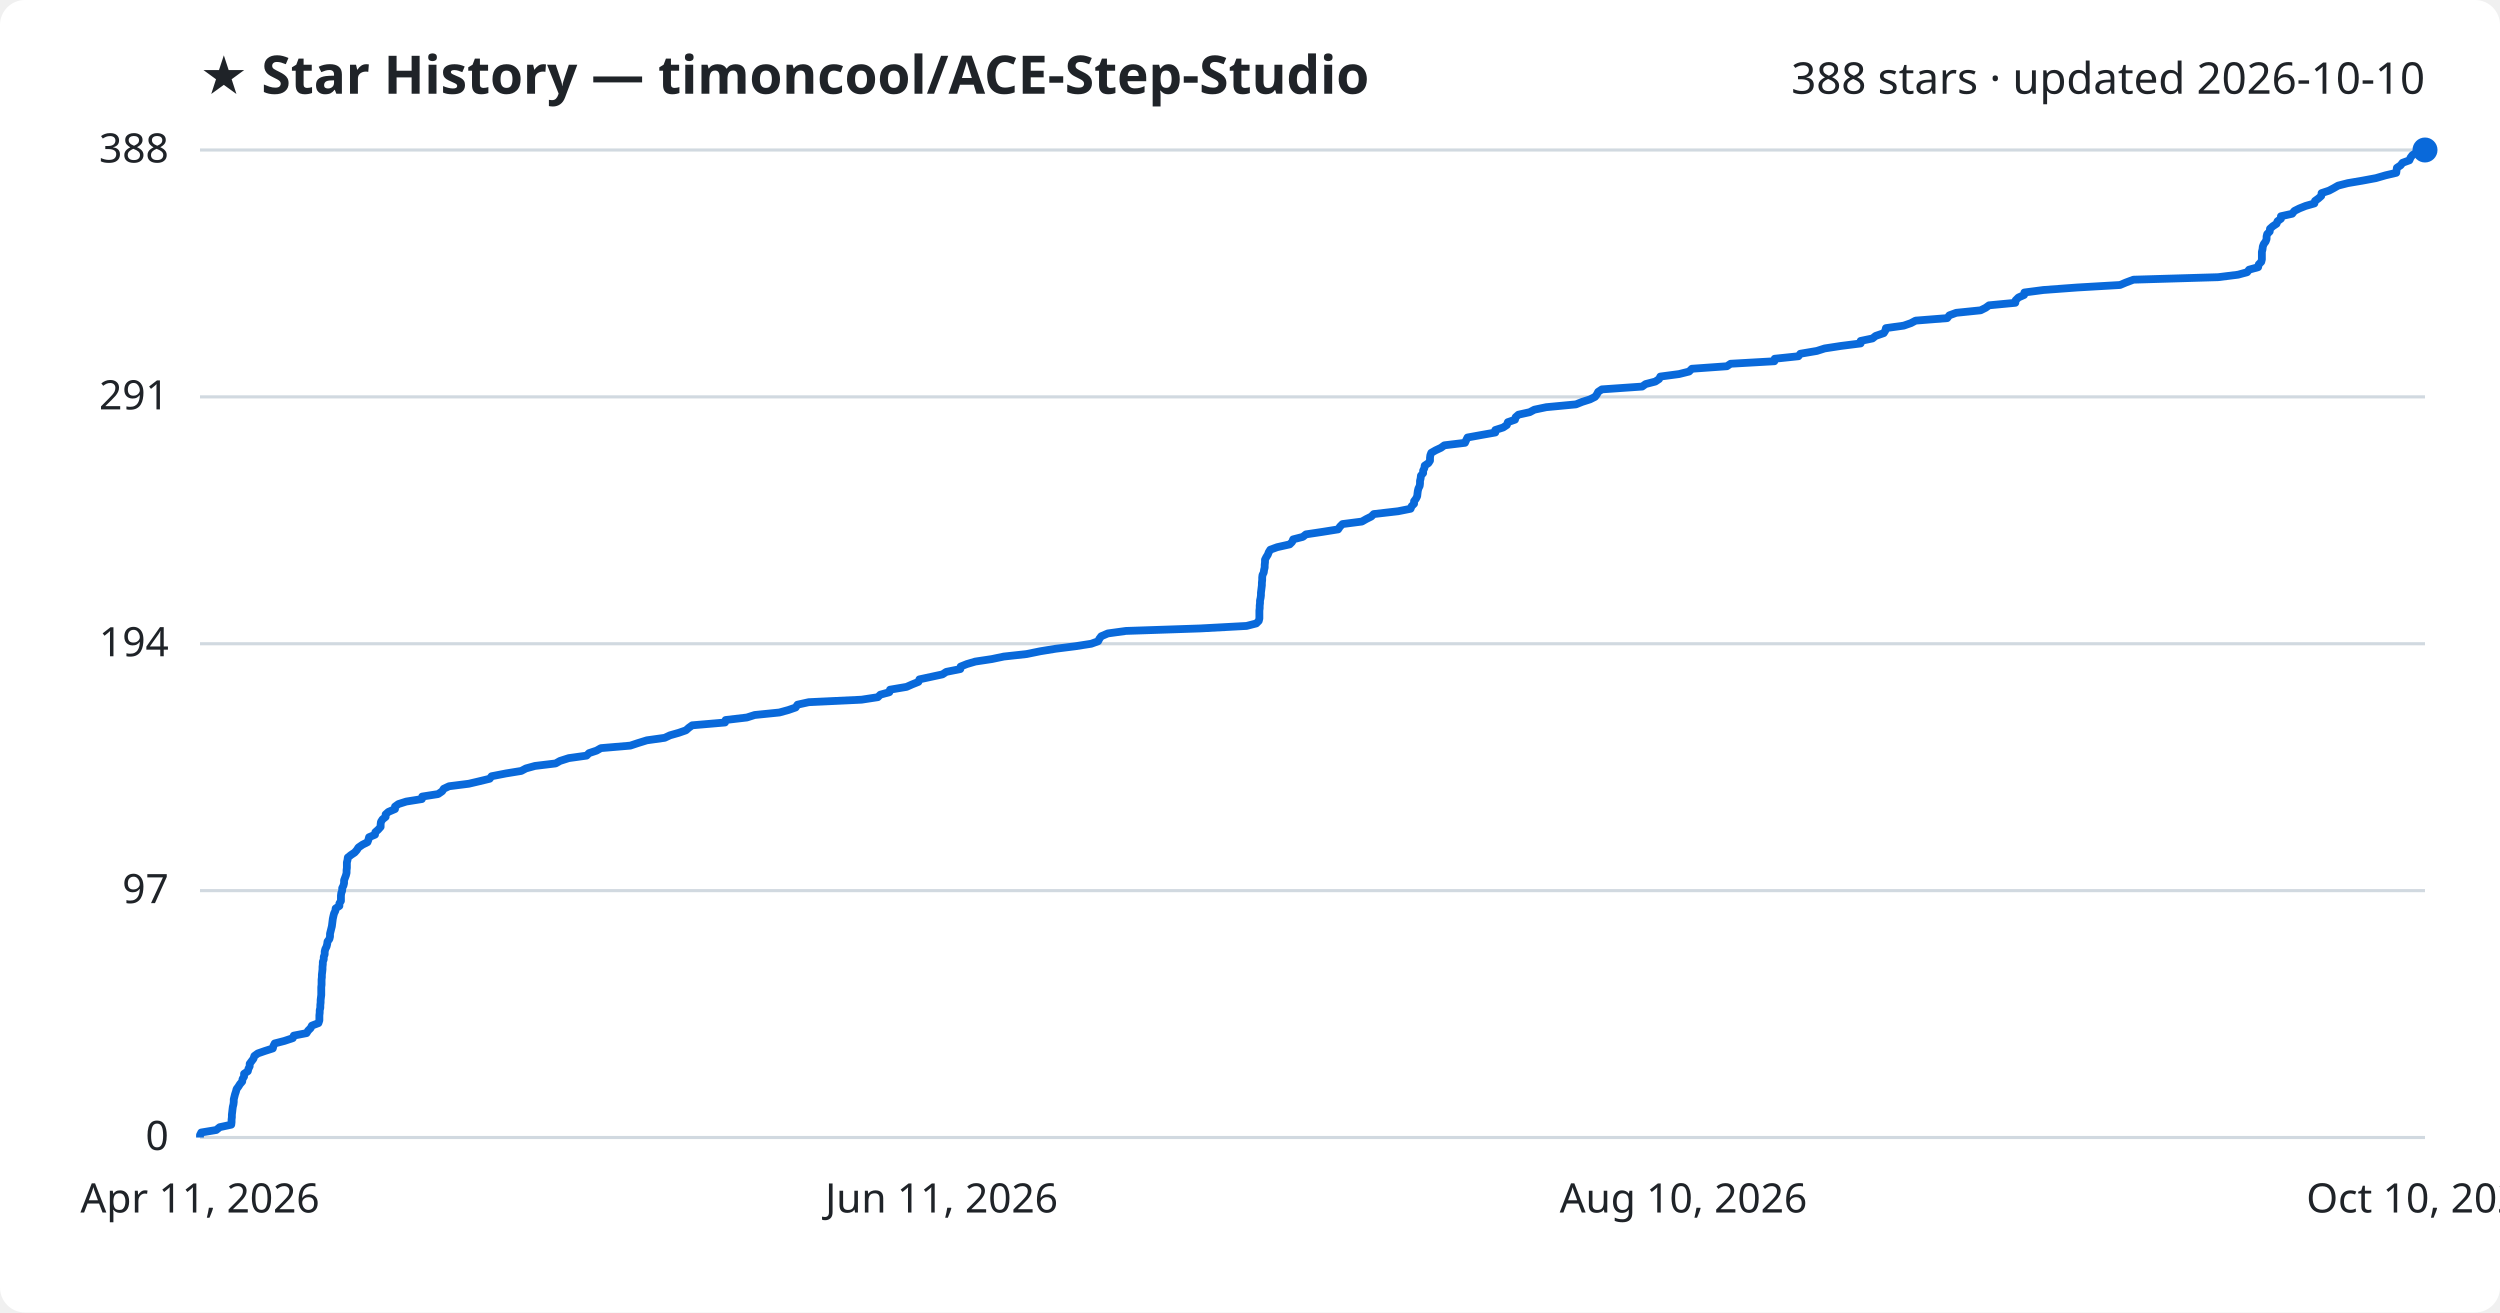
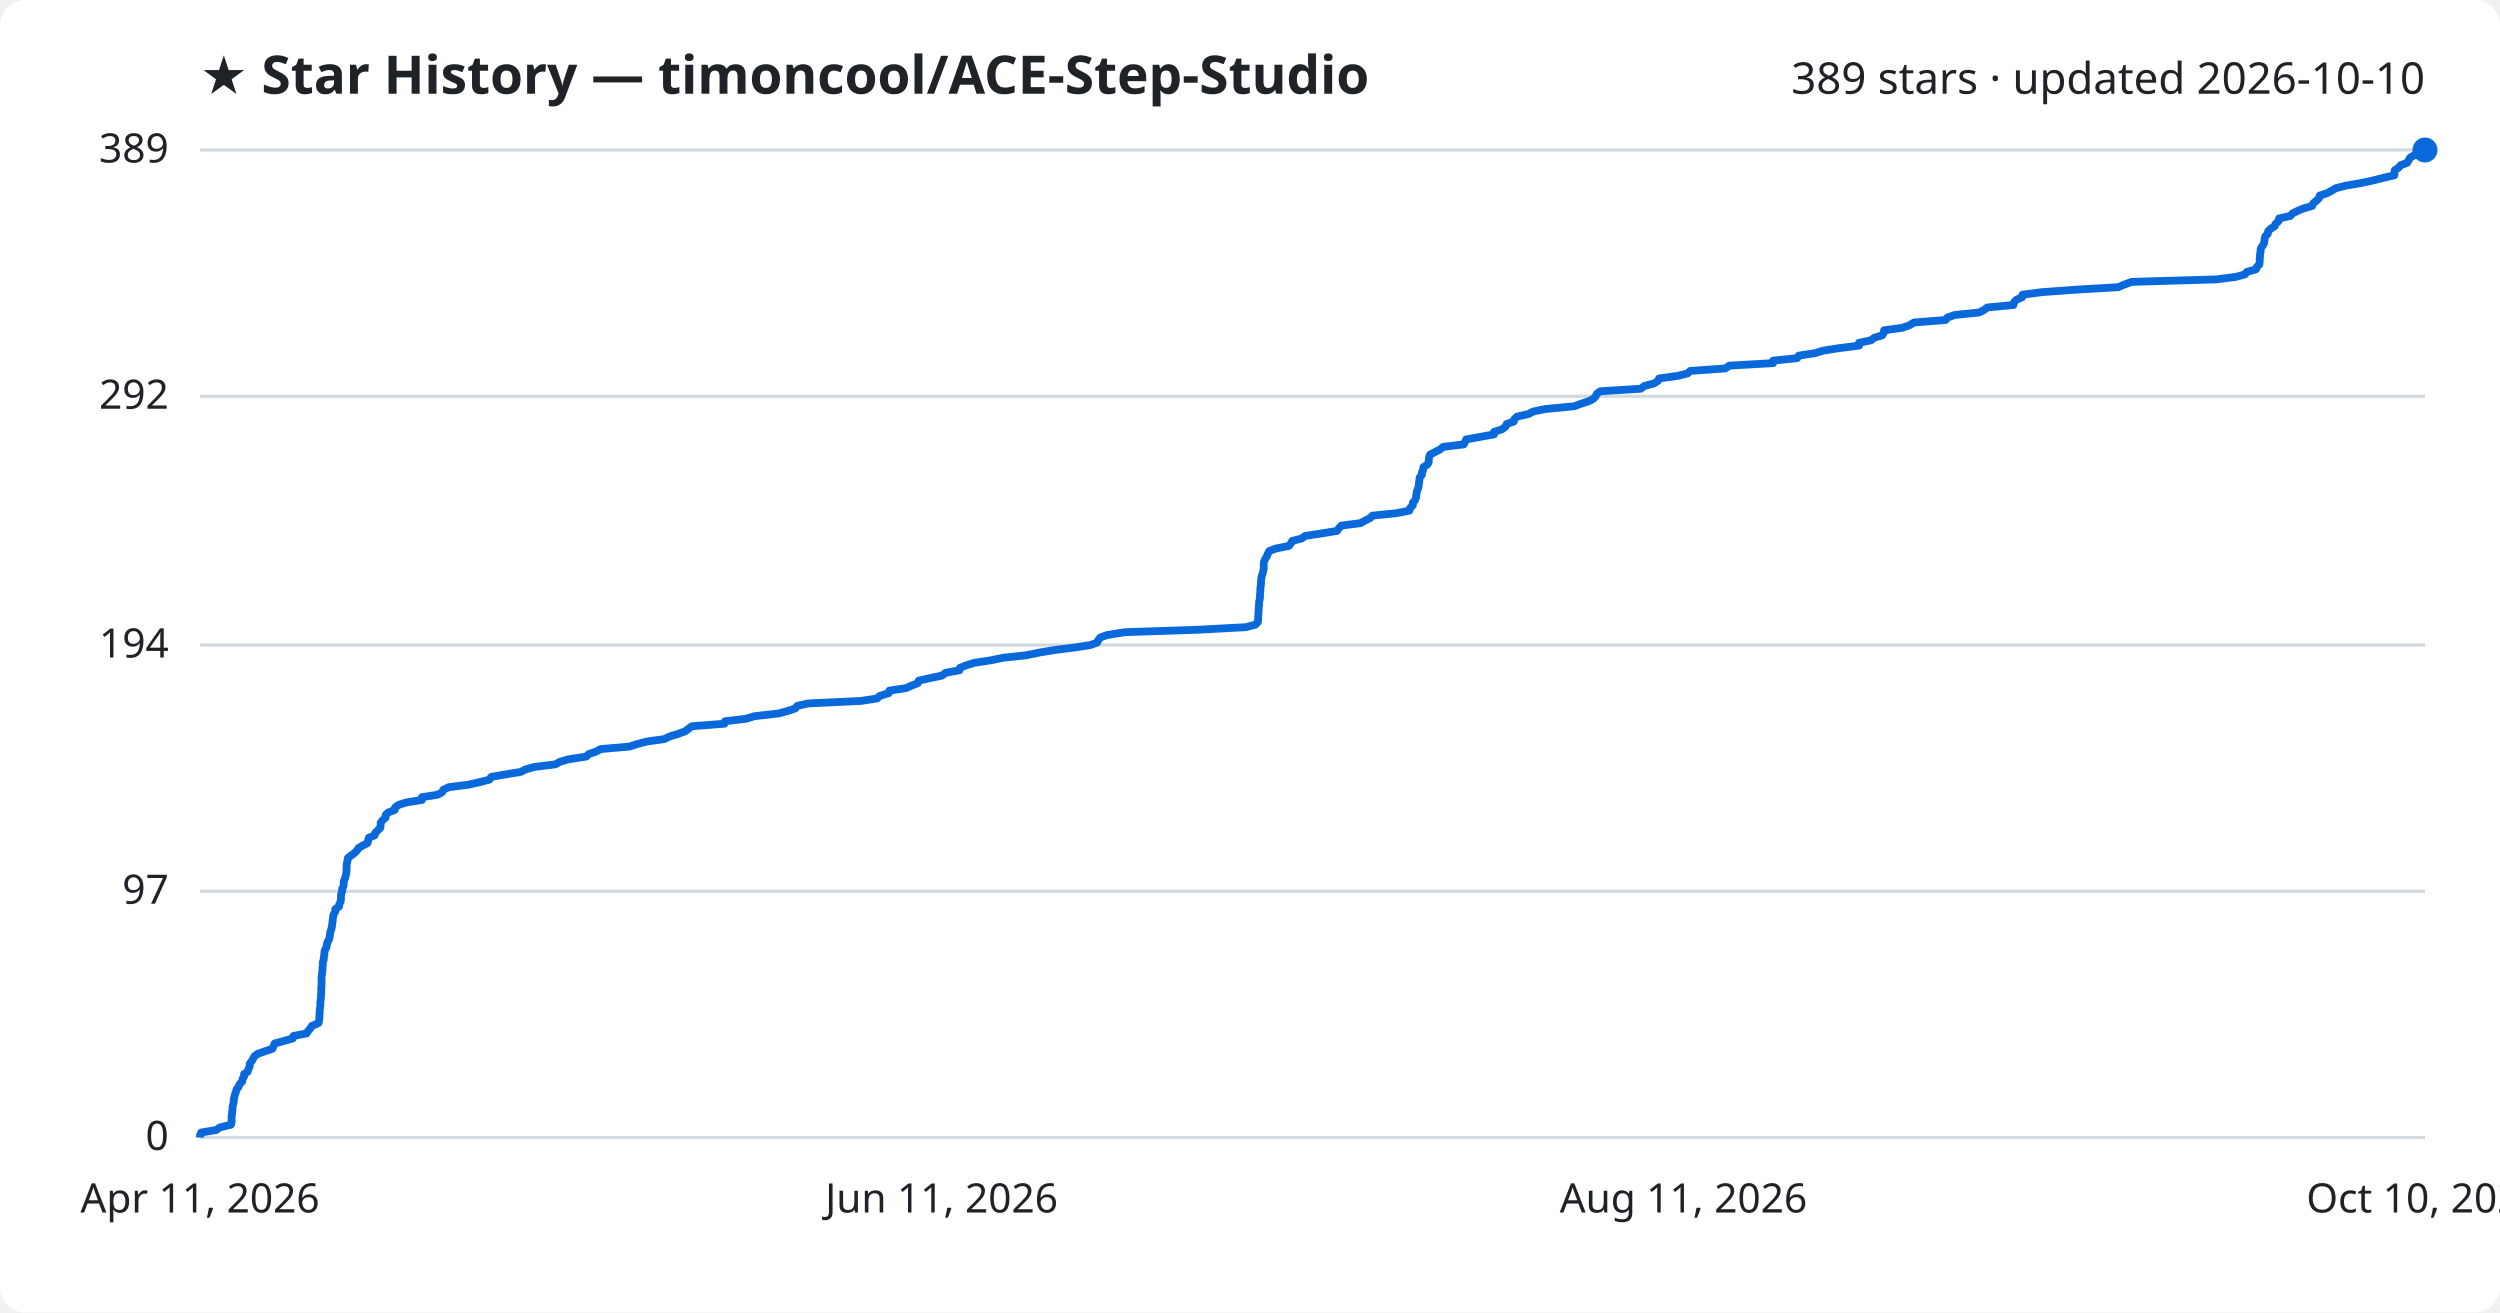
<svg xmlns="http://www.w3.org/2000/svg" viewBox="0 0 800 420" font-family="Segoe UI, sans-serif">
  <rect width="800" height="420" fill="#ffffff" rx="8" />
  <text x="64" y="30" fill="#1f2328" font-size="17" font-weight="700">★ Star History — timoncool/ACE-Step-Studio</text>
-   <text x="776" y="30" fill="#1f2328" font-size="14" text-anchor="end">388 stars · updated 2026-10-10</text>
+   <text x="776" y="30" fill="#1f2328" font-size="14" text-anchor="end">389 stars · updated 2026-10-10</text>
  <line x1="64" y1="364.0" x2="776" y2="364.0" stroke="#d1d9e0" stroke-width="1" />
  <text x="54" y="368.0" fill="#1f2328" font-size="13" text-anchor="end">0</text>
-   <line x1="64" y1="285.0" x2="776" y2="285.0" stroke="#d1d9e0" stroke-width="1" />
-   <text x="54" y="289.0" fill="#1f2328" font-size="13" text-anchor="end">97</text>
-   <line x1="64" y1="206.0" x2="776" y2="206.0" stroke="#d1d9e0" stroke-width="1" />
-   <text x="54" y="210.0" fill="#1f2328" font-size="13" text-anchor="end">194</text>
-   <line x1="64" y1="127.0" x2="776" y2="127.0" stroke="#d1d9e0" stroke-width="1" />
-   <text x="54" y="131.0" fill="#1f2328" font-size="13" text-anchor="end">291</text>
+   <line x1="64" y1="285.2" x2="776" y2="285.2" stroke="#d1d9e0" stroke-width="1" />
+   <text x="54" y="289.2" fill="#1f2328" font-size="13" text-anchor="end">97</text>
+   <line x1="64" y1="206.4" x2="776" y2="206.4" stroke="#d1d9e0" stroke-width="1" />
+   <text x="54" y="210.4" fill="#1f2328" font-size="13" text-anchor="end">194</text>
+   <line x1="64" y1="126.8" x2="776" y2="126.8" stroke="#d1d9e0" stroke-width="1" />
+   <text x="54" y="130.8" fill="#1f2328" font-size="13" text-anchor="end">292</text>
  <line x1="64" y1="48.0" x2="776" y2="48.0" stroke="#d1d9e0" stroke-width="1" />
-   <text x="54" y="52.0" fill="#1f2328" font-size="13" text-anchor="end">388</text>
-   <path d="M64.0,364.0 L64.0,363.2 L64.4,362.4 L69.2,361.6 L70.3,360.7 L74.0,359.9 L74.1,359.1 L74.1,358.3 L74.2,357.5 L74.2,356.7 L74.3,355.9 L74.4,355.0 L74.5,354.2 L74.7,353.4 L74.8,352.6 L74.8,351.8 L75.0,351.0 L75.2,350.2 L75.5,349.3 L75.7,348.5 L76.3,347.7 L76.8,346.9 L77.5,346.1 L77.6,345.3 L78.1,344.5 L78.1,343.6 L79.3,342.8 L79.5,342.0 L79.9,341.2 L79.9,340.4 L80.5,339.6 L81.1,338.8 L81.4,337.9 L82.5,337.1 L84.8,336.3 L87.3,335.5 L87.5,334.7 L87.9,333.9 L91.0,333.1 L93.7,332.2 L94.0,331.4 L98.1,330.6 L98.6,329.8 L99.4,329.0 L99.8,328.2 L101.9,327.4 L102.2,326.5 L102.2,325.7 L102.2,324.9 L102.3,324.1 L102.3,323.3 L102.5,322.5 L102.5,321.6 L102.6,320.8 L102.6,320.0 L102.7,319.2 L102.8,318.4 L102.8,317.6 L102.8,316.8 L102.8,315.9 L102.9,315.1 L102.9,314.3 L102.9,313.5 L103.0,312.7 L103.0,311.9 L103.1,311.1 L103.2,310.2 L103.2,309.4 L103.3,308.6 L103.3,307.8 L103.6,307.0 L103.6,306.2 L103.9,305.4 L103.9,304.5 L104.1,303.7 L104.5,302.9 L104.7,302.1 L104.8,301.3 L105.4,300.5 L105.6,299.7 L105.6,298.8 L105.8,298.0 L106.0,297.2 L106.2,296.4 L106.3,295.6 L106.4,294.8 L106.5,294.0 L106.7,293.1 L106.9,292.3 L107.3,291.5 L107.4,290.7 L108.6,289.9 L108.6,289.1 L109.1,288.3 L109.1,287.4 L109.1,286.6 L109.2,285.8 L109.5,285.0 L109.5,284.2 L109.9,283.4 L110.1,282.6 L110.1,281.7 L110.4,280.9 L110.7,280.1 L110.9,279.3 L110.9,278.5 L111.0,277.7 L111.0,276.9 L111.0,276.0 L111.2,275.2 L111.3,274.4 L112.3,273.6 L113.5,272.8 L114.2,272.0 L114.7,271.2 L116.0,270.3 L117.6,269.5 L117.9,268.7 L118.1,267.9 L120.0,267.1 L120.1,266.3 L121.0,265.5 L121.8,264.6 L121.8,263.8 L121.9,263.0 L122.4,262.2 L123.4,261.4 L123.4,260.6 L124.3,259.8 L126.4,258.9 L126.4,258.1 L127.5,257.3 L130.0,256.5 L135.0,255.7 L135.1,254.9 L140.2,254.1 L141.5,253.2 L142.0,252.4 L143.7,251.6 L150.0,250.8 L153.4,250.0 L156.7,249.2 L157.3,248.4 L161.9,247.5 L166.8,246.7 L168.3,245.9 L171.2,245.1 L177.8,244.3 L179.2,243.5 L182.0,242.6 L187.7,241.8 L188.5,241.0 L190.9,240.2 L192.3,239.4 L201.7,238.6 L204.1,237.8 L207.0,236.9 L212.7,236.1 L214.4,235.3 L217.2,234.5 L219.5,233.7 L220.4,232.9 L221.5,232.1 L232.0,231.2 L232.2,230.4 L239.0,229.6 L241.5,228.8 L249.4,228.0 L252.3,227.2 L254.6,226.4 L255.2,225.5 L258.8,224.7 L275.7,223.9 L280.9,223.1 L281.7,222.3 L284.6,221.5 L284.8,220.7 L290.1,219.8 L291.9,219.0 L293.9,218.2 L294.2,217.4 L297.9,216.6 L301.6,215.8 L302.8,215.0 L307.3,214.1 L307.4,213.3 L309.4,212.5 L312.1,211.7 L317.4,210.9 L321.2,210.1 L328.5,209.3 L332.9,208.4 L337.8,207.6 L344.1,206.8 L349.2,206.0 L351.4,205.2 L351.8,204.4 L352.4,203.6 L354.5,202.7 L360.3,201.9 L384.1,201.1 L398.9,200.3 L402.0,199.5 L402.8,198.7 L403.0,197.9 L403.0,197.0 L403.0,196.2 L403.0,195.4 L403.1,194.6 L403.1,193.8 L403.2,193.0 L403.2,192.2 L403.4,191.3 L403.5,190.5 L403.5,189.7 L403.6,188.9 L403.7,188.1 L403.8,187.3 L403.8,186.5 L403.9,185.6 L403.9,184.8 L404.0,184.0 L404.4,183.2 L404.5,182.4 L404.7,181.6 L404.7,180.8 L404.8,179.9 L404.8,179.1 L405.2,178.3 L405.7,177.5 L406.0,176.7 L406.5,175.9 L408.7,175.1 L412.7,174.2 L413.5,173.4 L413.8,172.6 L416.9,171.8 L417.9,171.0 L423.2,170.2 L428.2,169.4 L428.8,168.5 L429.6,167.7 L435.8,166.9 L437.2,166.1 L438.8,165.3 L439.6,164.5 L447.4,163.6 L451.4,162.8 L451.7,162.0 L452.5,161.2 L452.5,160.4 L453.1,159.6 L453.5,158.8 L453.6,157.9 L453.7,157.1 L453.9,156.3 L454.3,155.5 L454.4,154.7 L454.4,153.9 L454.6,153.1 L454.7,152.2 L455.4,151.4 L455.4,150.6 L455.8,149.8 L455.9,149.0 L457.1,148.2 L457.6,147.4 L457.6,146.5 L457.7,145.7 L458.0,144.9 L459.4,144.1 L461.1,143.3 L462.2,142.5 L468.8,141.7 L469.2,140.8 L469.6,140.0 L474.0,139.2 L478.5,138.4 L478.5,137.6 L481.0,136.8 L482.2,136.0 L482.5,135.1 L484.8,134.3 L485.0,133.5 L485.9,132.7 L489.5,131.9 L491.0,131.1 L494.8,130.3 L504.3,129.4 L506.3,128.6 L508.8,127.8 L510.4,127.0 L511.0,126.2 L511.4,125.4 L512.6,124.6 L525.5,123.7 L526.6,122.9 L529.7,122.1 L530.9,121.3 L531.3,120.5 L537.3,119.7 L540.5,118.9 L541.4,118.0 L552.6,117.2 L553.8,116.4 L567.8,115.6 L567.9,114.8 L575.5,114.0 L576.1,113.2 L581.4,112.3 L583.9,111.5 L589.1,110.7 L595.4,109.9 L595.4,109.1 L599.2,108.3 L600.2,107.5 L602.8,106.6 L603.3,105.8 L603.5,105.0 L609.2,104.2 L611.5,103.4 L613.0,102.6 L623.1,101.8 L623.8,100.9 L626.0,100.1 L633.8,99.3 L635.4,98.5 L636.5,97.7 L644.9,96.9 L645.0,96.1 L645.9,95.2 L647.7,94.4 L647.8,93.6 L653.9,92.8 L664.7,92.0 L678.4,91.2 L680.3,90.4 L682.7,89.5 L709.8,88.7 L716.2,87.9 L719.1,87.1 L719.7,86.3 L722.6,85.5 L722.8,84.6 L723.6,83.8 L723.8,83.0 L723.8,82.2 L723.8,81.4 L723.8,80.6 L724.0,79.8 L724.1,78.9 L724.4,78.1 L725.0,77.3 L725.3,76.5 L725.3,75.7 L725.5,74.9 L726.3,74.1 L726.4,73.2 L727.3,72.4 L728.5,71.6 L728.8,70.8 L729.9,70.0 L729.9,69.2 L733.5,68.4 L734.2,67.5 L735.8,66.7 L737.8,65.9 L740.6,65.1 L740.8,64.3 L741.9,63.5 L742.8,62.7 L742.9,61.8 L745.3,61.0 L746.8,60.2 L748.2,59.4 L751.3,58.6 L756.0,57.8 L760.3,57.0 L763.4,56.1 L766.8,55.3 L766.9,54.5 L767.0,53.7 L768.2,52.9 L768.8,52.1 L771.0,51.3 L771.4,50.4 L772.0,49.6 L773.4,48.8 L776.0,48.0 L776.0,48.0" fill="none" stroke="#0969da" stroke-width="2.5" stroke-linejoin="round" />
+   <text x="54" y="52.0" fill="#1f2328" font-size="13" text-anchor="end">389</text>
+   <path d="M64.0,364.0 L64.0,363.2 L64.4,362.4 L69.2,361.6 L70.3,360.8 L73.9,359.9 L74.1,359.1 L74.1,358.3 L74.1,357.5 L74.2,356.7 L74.3,355.9 L74.4,355.1 L74.4,354.3 L74.6,353.4 L74.8,352.6 L74.8,351.8 L75.0,351.0 L75.2,350.2 L75.5,349.4 L75.7,348.6 L76.3,347.8 L76.7,346.9 L77.5,346.1 L77.6,345.3 L78.1,344.5 L78.1,343.7 L79.3,342.9 L79.5,342.1 L79.9,341.3 L79.9,340.4 L80.5,339.6 L81.0,338.8 L81.4,338.0 L82.5,337.2 L84.8,336.4 L87.2,335.6 L87.5,334.8 L87.9,333.9 L90.9,333.1 L93.7,332.3 L93.9,331.5 L98.1,330.7 L98.6,329.9 L99.3,329.1 L99.8,328.3 L101.9,327.4 L102.1,326.6 L102.2,325.8 L102.2,325.0 L102.3,324.2 L102.3,323.4 L102.4,322.6 L102.5,321.8 L102.5,320.9 L102.6,320.1 L102.7,319.3 L102.7,318.5 L102.8,317.7 L102.8,316.9 L102.8,316.1 L102.9,315.3 L102.9,314.4 L102.9,313.6 L102.9,312.8 L103.0,312.0 L103.1,311.2 L103.2,310.4 L103.2,309.6 L103.3,308.8 L103.3,307.9 L103.6,307.1 L103.6,306.3 L103.8,305.5 L103.8,304.7 L104.0,303.9 L104.5,303.1 L104.6,302.3 L104.8,301.4 L105.3,300.6 L105.5,299.8 L105.6,299.0 L105.7,298.2 L106.0,297.4 L106.2,296.6 L106.3,295.8 L106.4,295.0 L106.5,294.1 L106.6,293.3 L106.8,292.5 L107.3,291.7 L107.3,290.9 L108.5,290.1 L108.6,289.3 L109.0,288.5 L109.1,287.6 L109.1,286.8 L109.2,286.0 L109.5,285.2 L109.5,284.4 L109.9,283.6 L110.0,282.8 L110.0,282.0 L110.4,281.1 L110.6,280.3 L110.8,279.5 L110.9,278.7 L110.9,277.9 L110.9,277.1 L111.0,276.3 L111.2,275.5 L111.3,274.6 L112.3,273.8 L113.4,273.0 L114.2,272.2 L114.7,271.4 L116.0,270.6 L117.6,269.8 L117.8,269.0 L118.0,268.1 L119.9,267.3 L120.1,266.5 L120.9,265.7 L121.7,264.9 L121.8,264.1 L121.8,263.3 L122.4,262.5 L123.4,261.6 L123.4,260.8 L124.2,260.0 L126.3,259.2 L126.4,258.4 L127.5,257.6 L129.9,256.8 L135.0,256.0 L135.0,255.1 L140.1,254.3 L141.5,253.5 L141.9,252.7 L143.6,251.9 L149.9,251.1 L153.4,250.3 L156.6,249.5 L157.2,248.6 L161.8,247.8 L166.7,247.0 L168.2,246.2 L171.1,245.4 L177.7,244.6 L179.1,243.8 L181.8,243.0 L187.6,242.1 L188.4,241.3 L190.8,240.5 L192.2,239.7 L201.5,238.9 L203.9,238.1 L206.9,237.3 L212.6,236.5 L214.2,235.7 L217.1,234.8 L219.3,234.0 L220.3,233.2 L221.4,232.4 L231.8,231.6 L232.0,230.8 L238.8,230.0 L241.3,229.2 L249.2,228.3 L252.1,227.5 L254.5,226.7 L255.1,225.9 L258.6,225.1 L275.5,224.3 L280.7,223.5 L281.5,222.7 L284.4,221.8 L284.6,221.0 L289.9,220.2 L291.7,219.4 L293.7,218.6 L294.0,217.8 L297.6,217.0 L301.4,216.2 L302.6,215.3 L307.0,214.5 L307.2,213.7 L309.2,212.9 L311.8,212.1 L317.1,211.3 L320.9,210.5 L328.3,209.7 L332.7,208.8 L337.5,208.0 L343.9,207.2 L349.0,206.4 L351.1,205.6 L351.5,204.8 L352.1,204.0 L354.3,203.2 L360.0,202.3 L383.7,201.5 L398.6,200.7 L401.7,199.9 L402.5,199.1 L402.6,198.3 L402.6,197.5 L402.7,196.7 L402.7,195.8 L402.8,195.0 L402.8,194.2 L402.9,193.4 L402.9,192.6 L403.1,191.8 L403.2,191.0 L403.2,190.2 L403.3,189.3 L403.3,188.5 L403.4,187.7 L403.5,186.9 L403.5,186.1 L403.6,185.3 L403.7,184.5 L404.0,183.7 L404.2,182.8 L404.4,182.0 L404.4,181.2 L404.4,180.4 L404.5,179.6 L404.9,178.8 L405.4,178.0 L405.7,177.2 L406.2,176.3 L408.4,175.5 L412.4,174.7 L413.1,173.9 L413.5,173.1 L416.6,172.3 L417.6,171.5 L422.9,170.7 L427.8,169.9 L428.5,169.0 L429.2,168.2 L435.4,167.4 L436.8,166.6 L438.4,165.8 L439.2,165.0 L447.0,164.2 L451.0,163.4 L451.3,162.5 L452.1,161.7 L452.1,160.9 L452.8,160.1 L453.1,159.3 L453.2,158.5 L453.3,157.7 L453.5,156.9 L453.9,156.0 L454.0,155.2 L454.1,154.4 L454.2,153.6 L454.3,152.8 L455.0,152.0 L455.0,151.2 L455.4,150.4 L455.5,149.5 L456.7,148.7 L457.2,147.9 L457.2,147.1 L457.3,146.3 L457.6,145.5 L459.1,144.7 L460.7,143.9 L461.8,143.0 L468.4,142.2 L468.8,141.4 L469.2,140.6 L473.7,139.8 L478.1,139.0 L478.1,138.2 L480.6,137.4 L481.8,136.5 L482.1,135.7 L484.4,134.9 L484.6,134.1 L485.5,133.3 L489.1,132.5 L490.6,131.7 L494.4,130.9 L503.8,130.0 L505.9,129.2 L508.4,128.4 L509.9,127.6 L510.6,126.8 L511.0,126.0 L512.1,125.2 L525.0,124.4 L526.2,123.5 L529.3,122.7 L530.5,121.9 L530.9,121.1 L536.8,120.3 L540.0,119.5 L540.9,118.7 L552.1,117.9 L553.4,117.0 L567.4,116.2 L567.4,115.4 L575.1,114.6 L575.6,113.8 L580.9,113.0 L583.4,112.2 L588.6,111.4 L594.9,110.6 L594.9,109.7 L598.7,108.9 L599.7,108.1 L602.3,107.3 L602.8,106.5 L602.9,105.7 L608.7,104.9 L611.0,104.1 L612.5,103.2 L622.6,102.4 L623.2,101.6 L625.5,100.8 L633.3,100.0 L634.9,99.2 L635.9,98.4 L644.3,97.6 L644.5,96.7 L645.3,95.9 L647.1,95.1 L647.2,94.3 L653.3,93.5 L664.2,92.7 L677.8,91.9 L679.7,91.1 L682.1,90.2 L709.2,89.4 L715.5,88.6 L718.4,87.8 L719.0,87.0 L721.9,86.2 L722.2,85.4 L723.0,84.6 L723.1,83.7 L723.1,82.9 L723.2,82.1 L723.2,81.3 L723.4,80.5 L723.4,79.7 L723.8,78.9 L724.4,78.1 L724.6,77.2 L724.7,76.4 L724.9,75.6 L725.7,74.8 L725.8,74.0 L726.6,73.2 L727.9,72.4 L728.2,71.6 L729.2,70.7 L729.3,69.9 L732.9,69.1 L733.6,68.3 L735.2,67.5 L737.1,66.7 L739.9,65.9 L740.2,65.1 L741.3,64.2 L742.1,63.4 L742.3,62.6 L744.7,61.8 L746.2,61.0 L747.5,60.2 L750.7,59.4 L755.4,58.6 L759.6,57.7 L762.7,56.9 L766.2,56.1 L766.2,55.3 L766.3,54.5 L767.5,53.7 L768.2,52.9 L770.3,52.1 L770.8,51.2 L771.3,50.4 L772.7,49.6 L775.3,48.8 L776.0,48.0 L776.0,48.0" fill="none" stroke="#0969da" stroke-width="2.5" stroke-linejoin="round" />
  <circle cx="776.0" cy="48.0" r="4" fill="#0969da" />
  <text x="64.0" y="388" fill="#1f2328" font-size="13" text-anchor="middle">Apr 11, 2026</text>
  <text x="301.3" y="388" fill="#1f2328" font-size="13" text-anchor="middle">Jun 11, 2026</text>
-   <text x="538.7" y="388" fill="#1f2328" font-size="13" text-anchor="middle">Aug 10, 2026</text>
+   <text x="538.7" y="388" fill="#1f2328" font-size="13" text-anchor="middle">Aug 11, 2026</text>
  <text x="776.0" y="388" fill="#1f2328" font-size="13" text-anchor="middle">Oct 10, 2026</text>
</svg>
